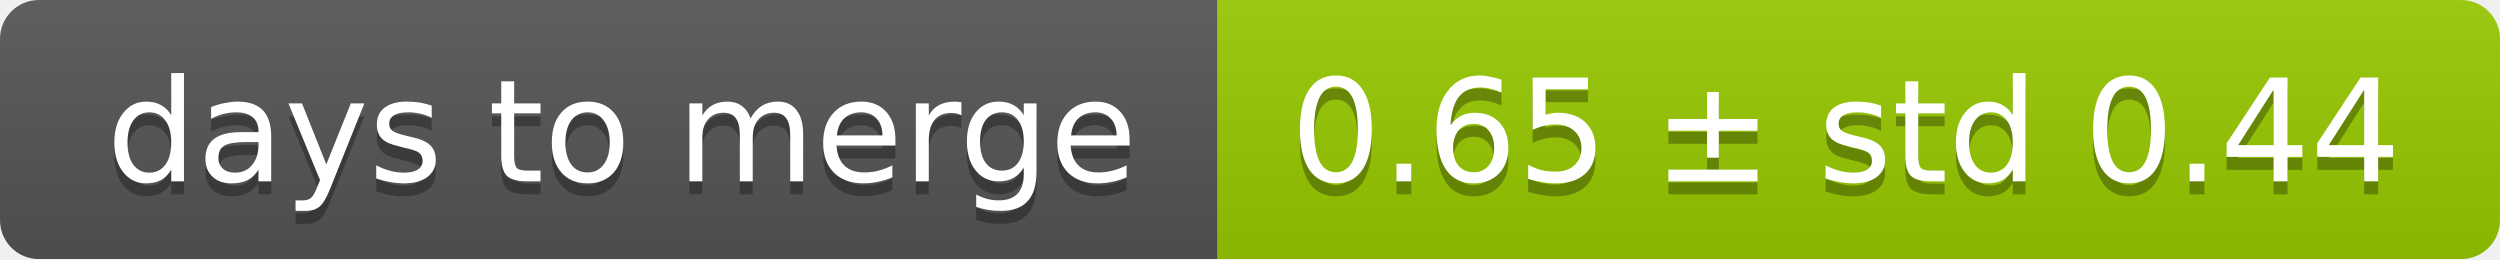
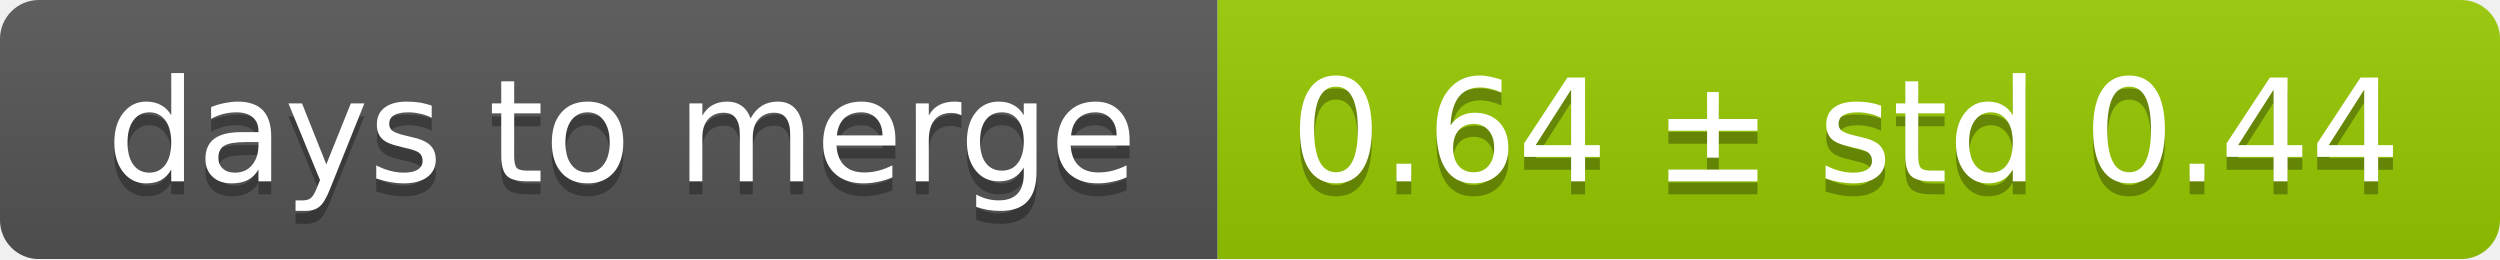
<svg xmlns="http://www.w3.org/2000/svg" width="193" height="20">
  <linearGradient id="smooth" x2="0" y2="100%">
    <stop offset="0" stop-color="#bbb" stop-opacity=".1" />
    <stop offset="1" stop-opacity=".1" />
  </linearGradient>
  <mask id="round">
    <rect width="193" height="20" rx="3" fill="#fff" />
  </mask>
  <g mask="url(#round)">
    <rect width="94" height="20" fill="#555" />
    <rect x="94" width="99" height="20" fill="#97ca00" />
    <rect width="193" height="20" fill="url(#smooth)" />
  </g>
  <g fill="#fff" text-anchor="middle" font-family="DejaVu Sans,Verdana,Geneva,sans-serif" font-size="11">
    <text x="48" y="15" fill="#010101" fill-opacity=".3">days to merge</text>
    <text x="48" y="14">days to merge</text>
-     <text x="142.5" y="15" fill="#010101" fill-opacity=".3">0.65 ± std 0.44</text>
-     <text x="142.5" y="14">0.65 ± std 0.44</text>
+     <text x="142.5" y="15" fill="#010101" fill-opacity=".3">0.64 ± std 0.44</text>
+     <text x="142.5" y="14">0.64 ± std 0.44</text>
  </g>
</svg>
